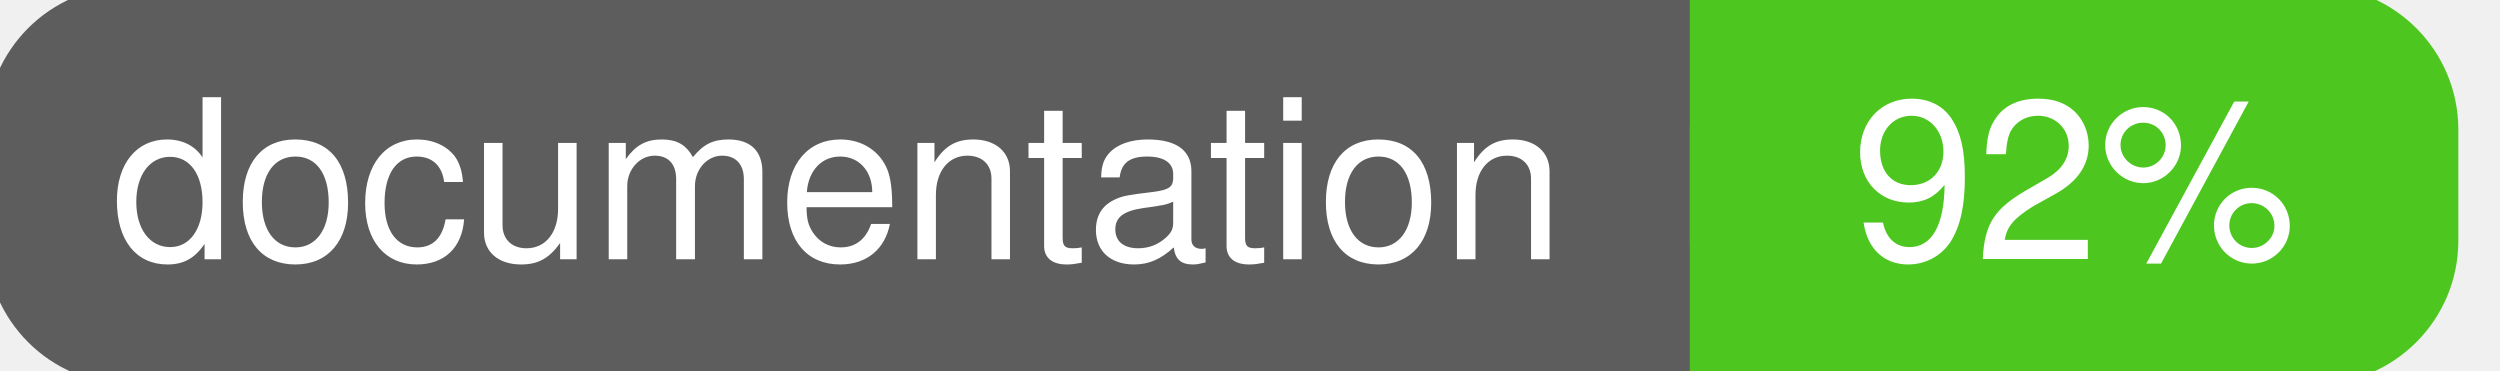
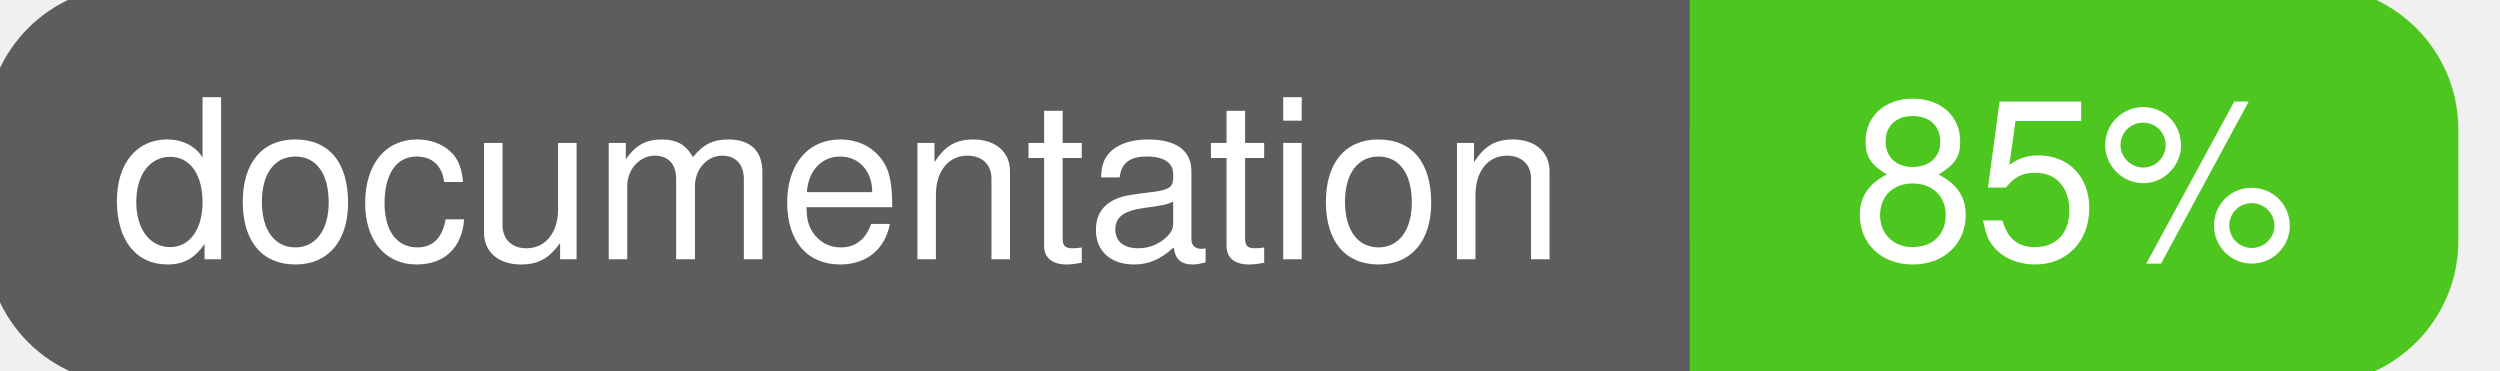
<svg xmlns="http://www.w3.org/2000/svg" width="135" height="20">
  <g>
    <rect id="svg_1" height="20" width="130" y="0" x="0" stroke-width="1.5" stroke="#5d5d5d" fill="#5d5d5d" rx="7" ry="7" />
    <rect id="svg_2" height="20" width="40" y="0" x="92" stroke-width="1.5" stroke="#4dc71f" fill="#4dc71f" rx="7" ry="7" />
    <rect id="svg_3" height="20" width="22" y="0" x="92" stroke-width="1.5" stroke="#4dc71f" fill="#4dc71f" />
    <text xml:space="preserve" text-anchor="start" font-family="Helvetica, Arial, sans-serif" font-size="12" id="svg_4" y="14" x="6" stroke-width="0" stroke="#5d5d5d" fill="#ffffff">documentation</text>
-     <text xml:space="preserve" text-anchor="middle" font-family="Helvetica, Arial, sans-serif" font-size="12" id="svg_5" y="14" x="112" stroke-width="0" stroke="#5d5d5d" fill="#ffffff" style="text-anchor: middle">92%</text>
+     <text xml:space="preserve" text-anchor="middle" font-family="Helvetica, Arial, sans-serif" font-size="12" id="svg_5" y="14" x="112" stroke-width="0" stroke="#5d5d5d" fill="#ffffff" style="text-anchor: middle">85%</text>
  </g>
</svg>
